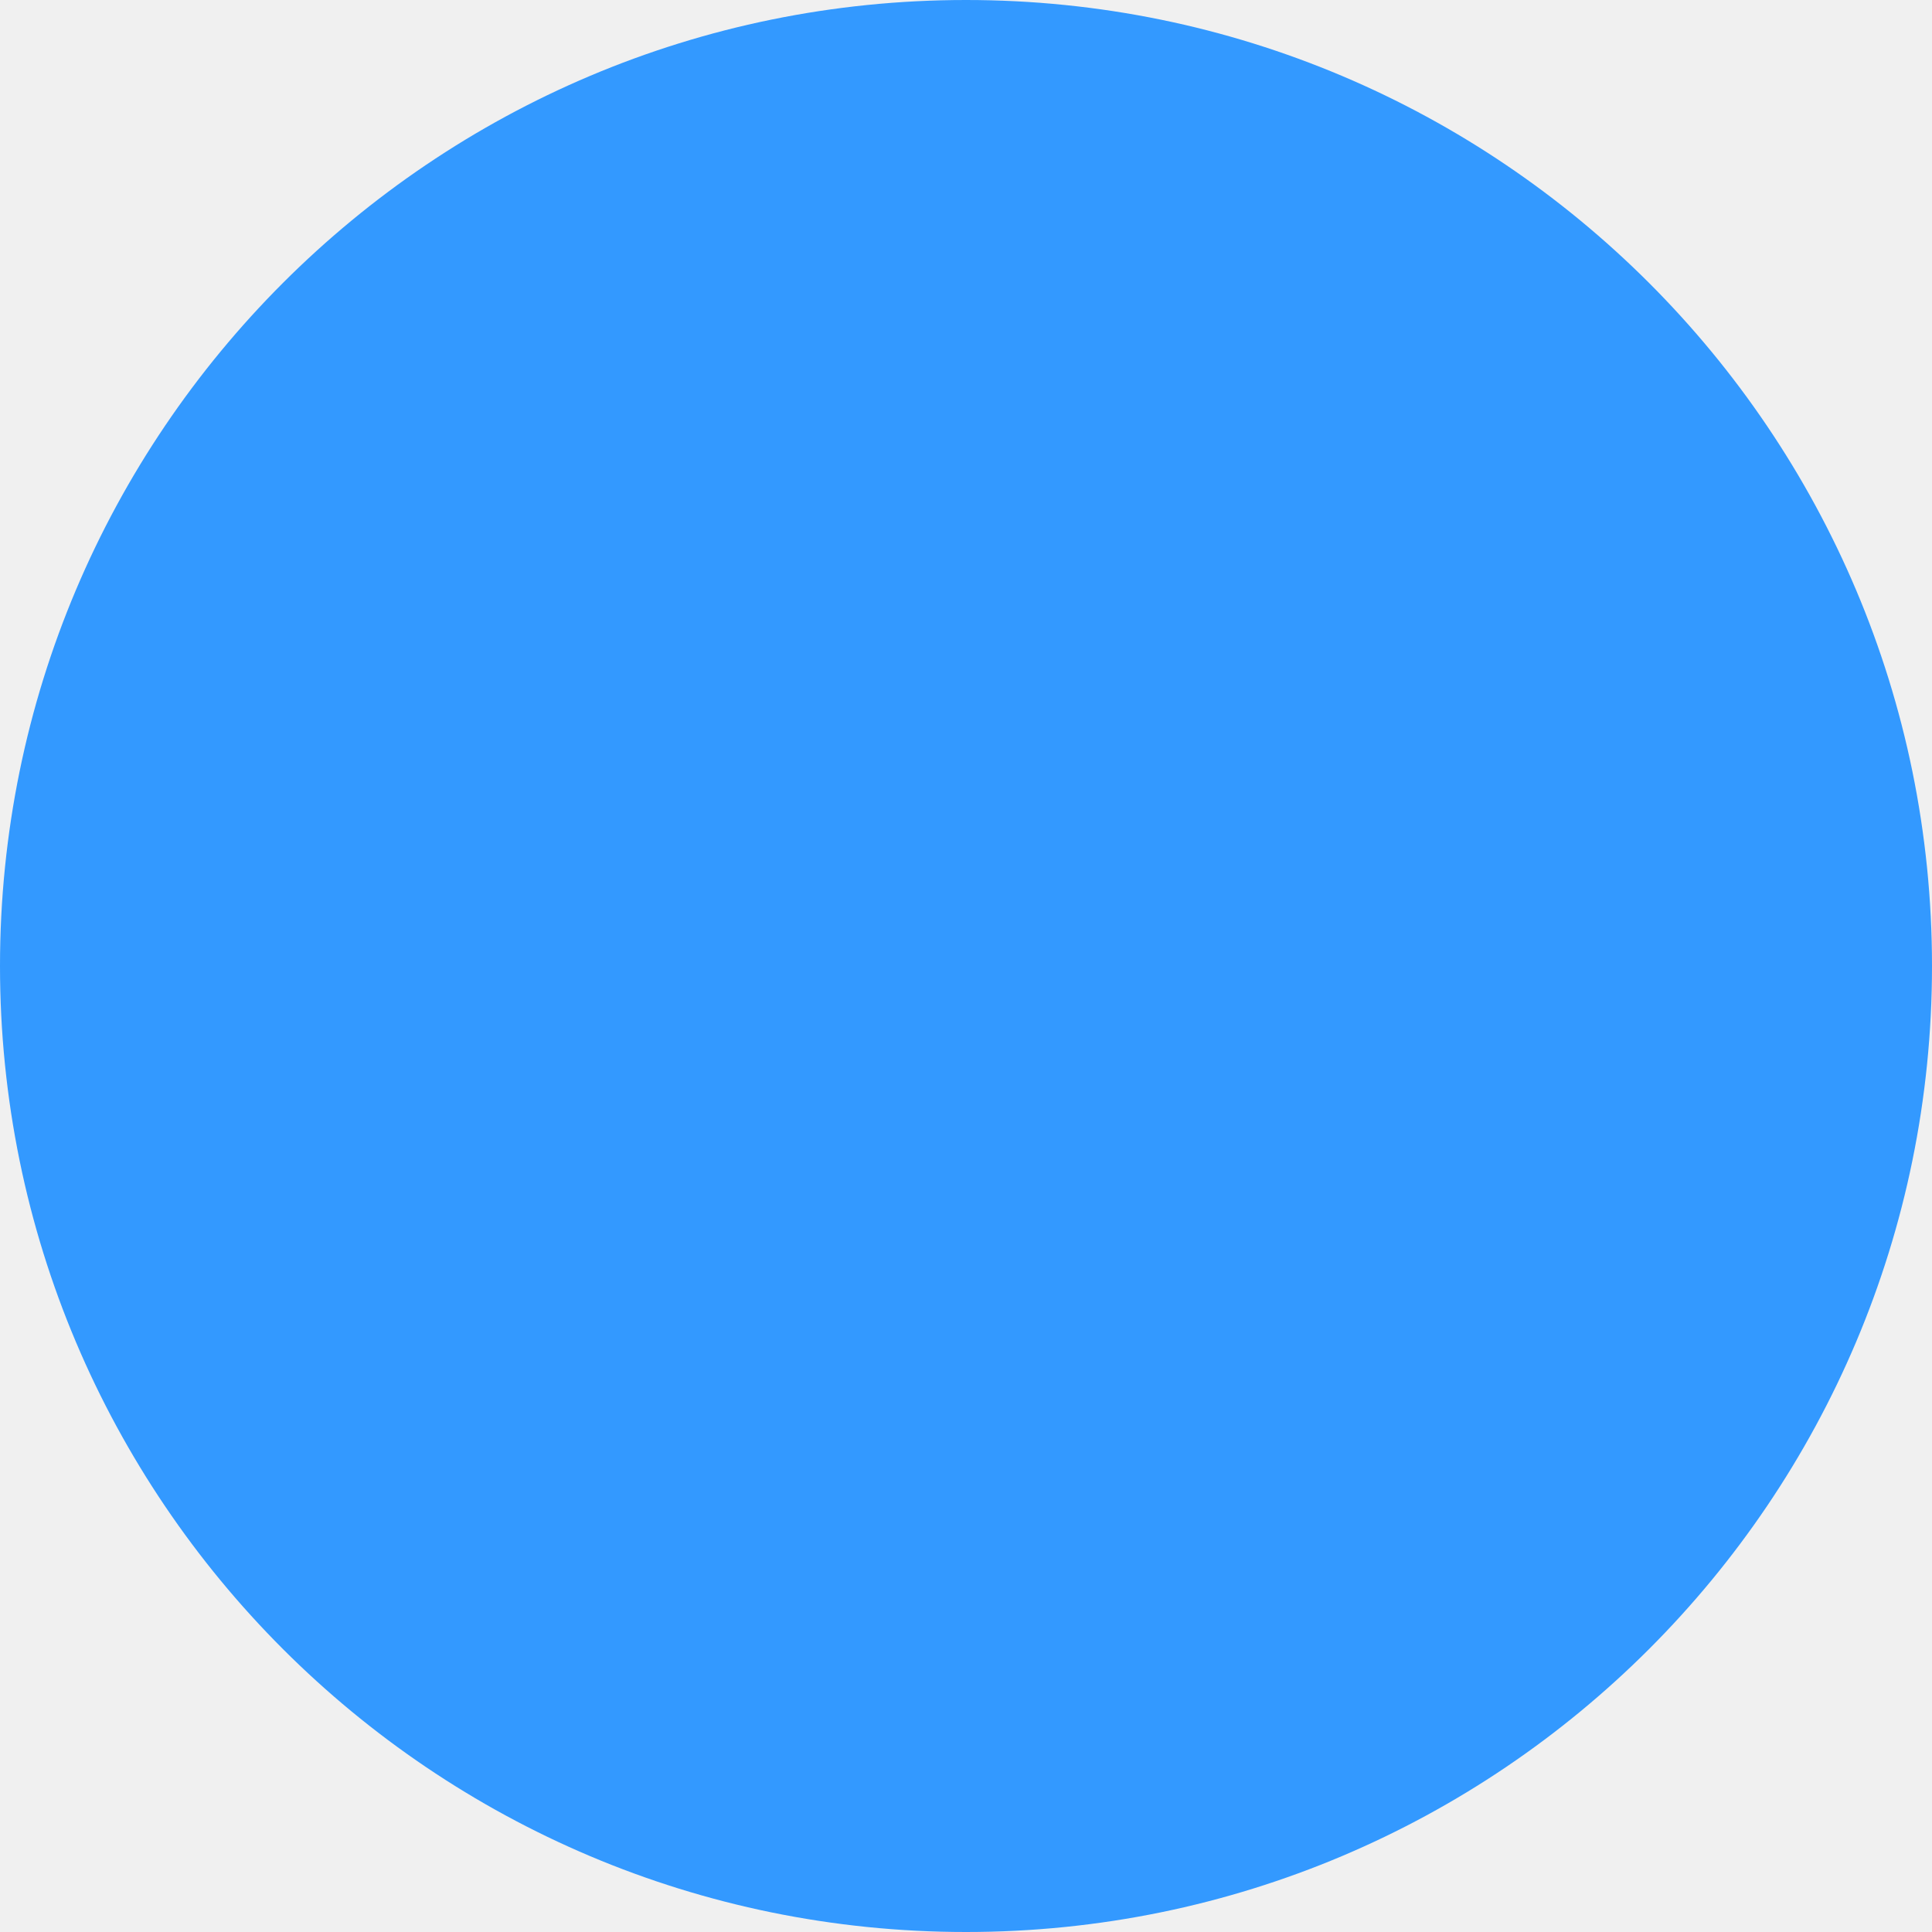
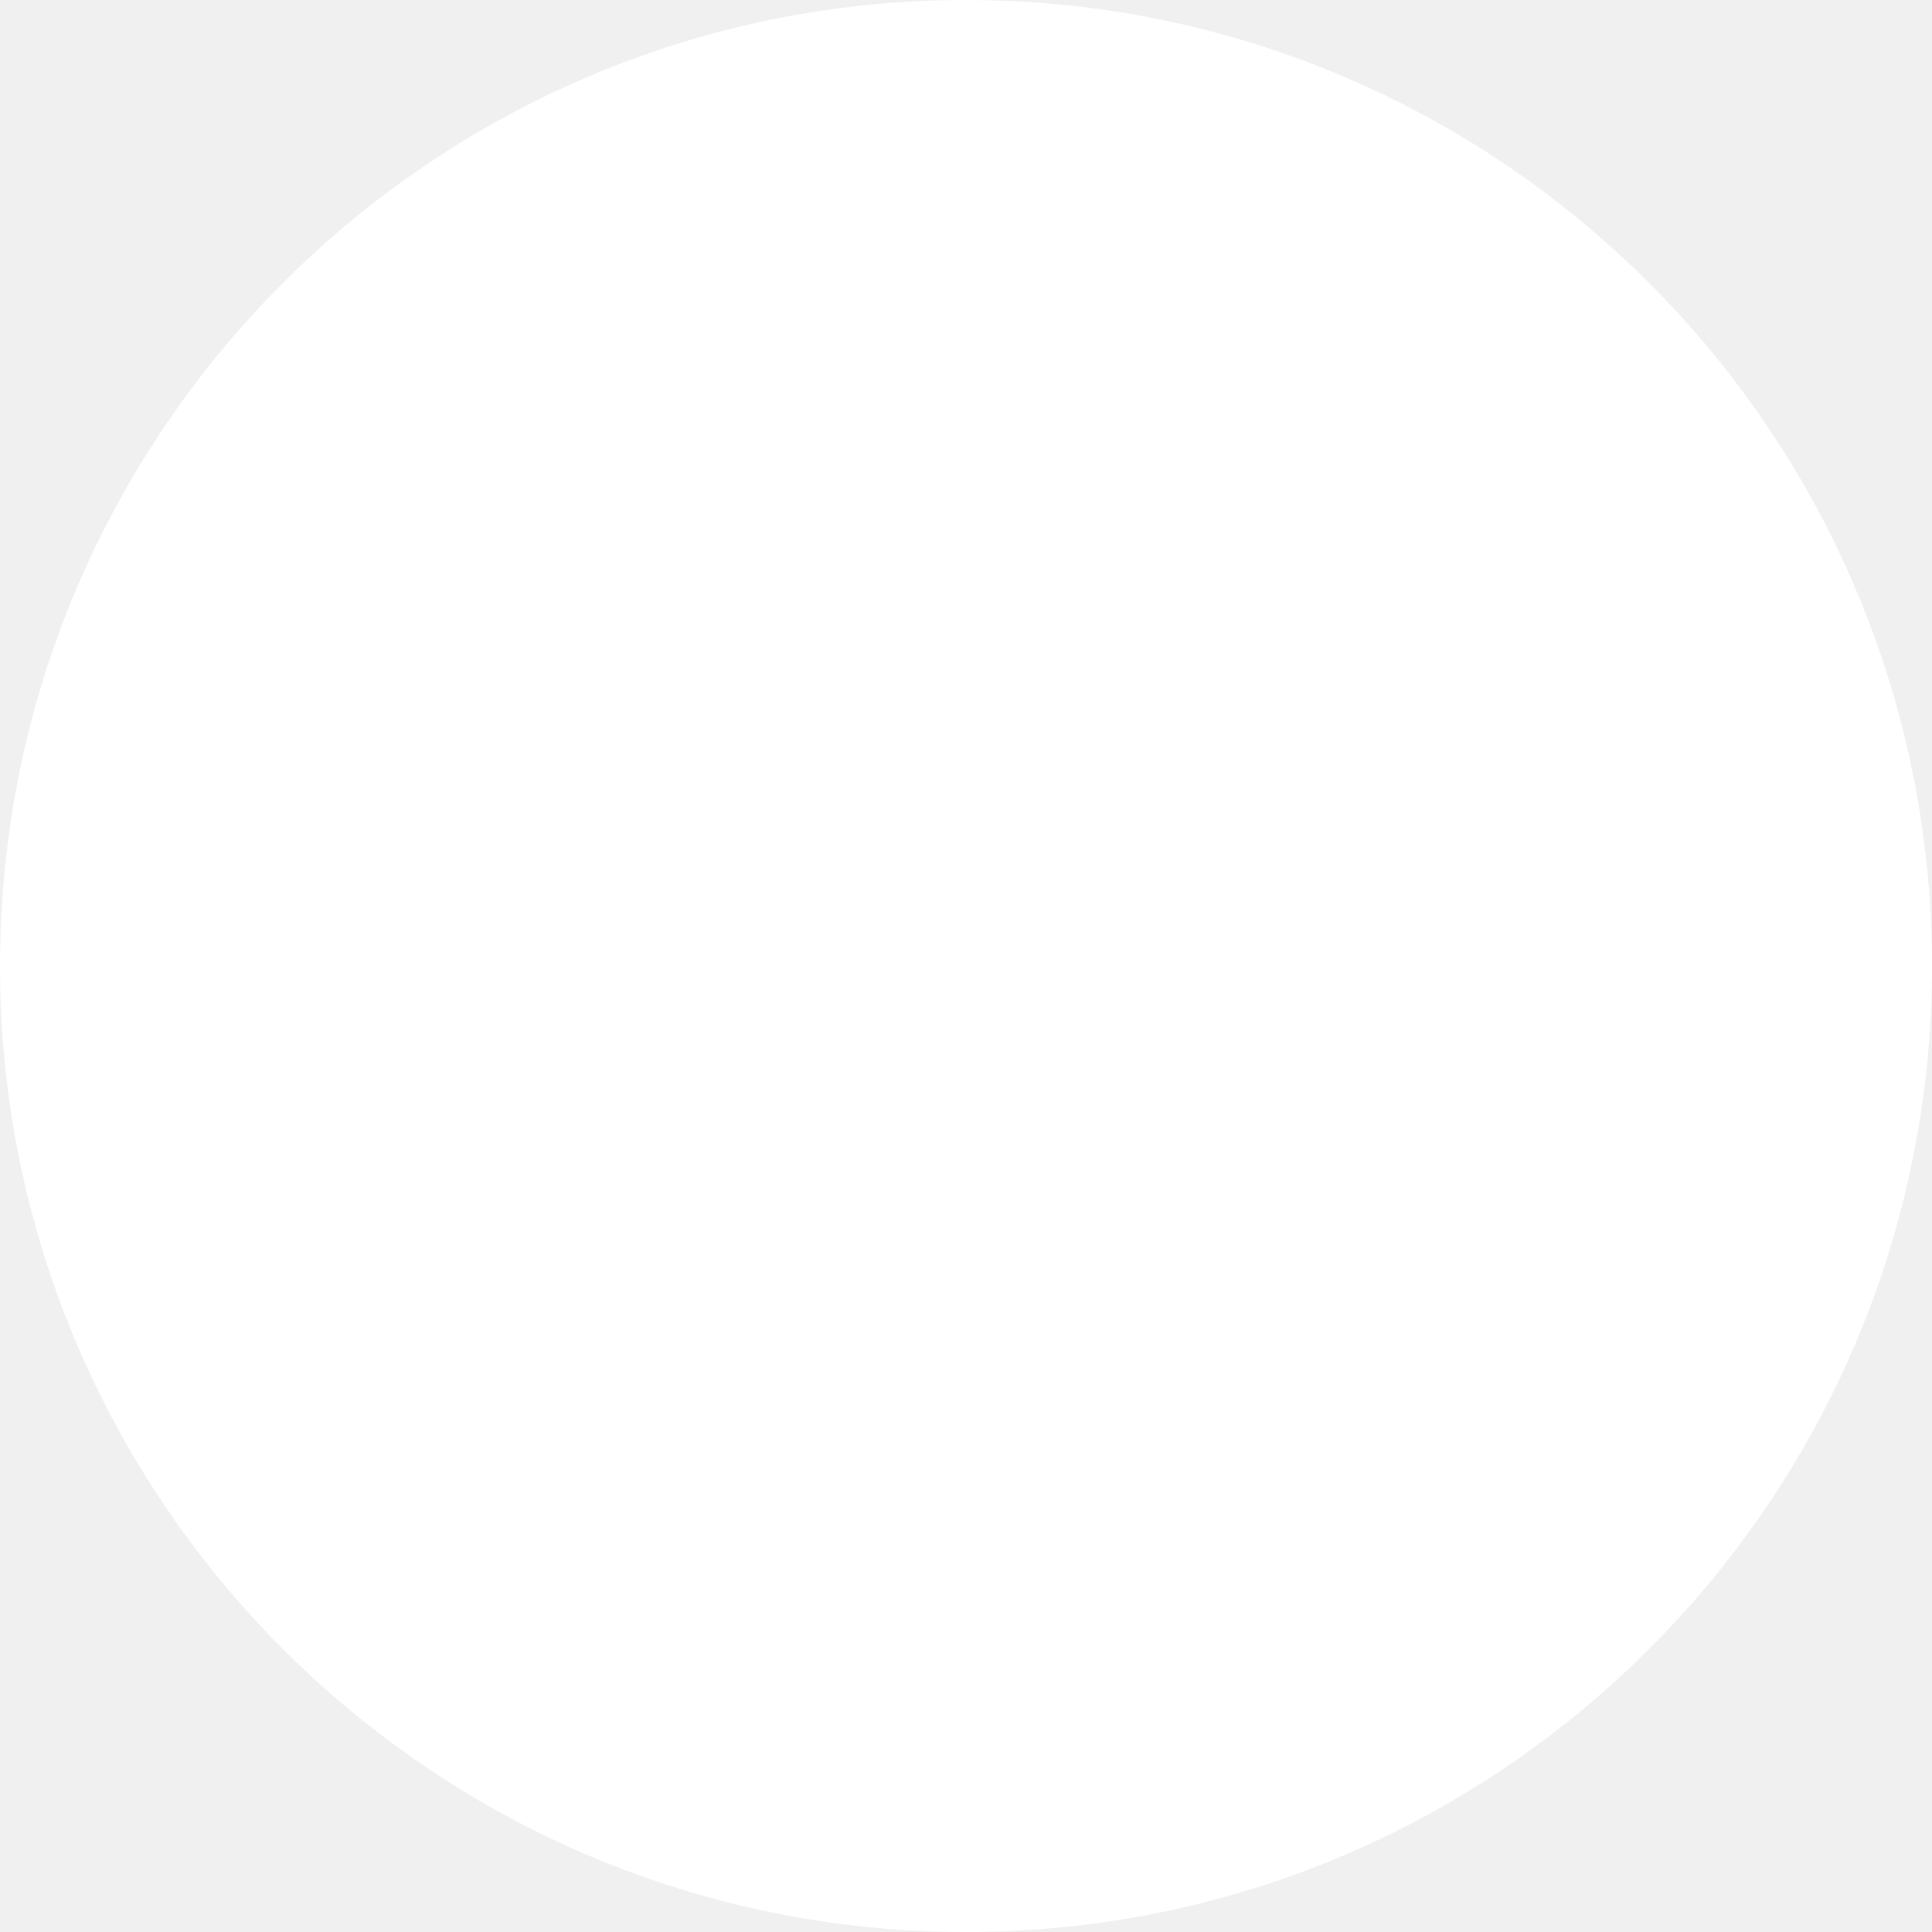
<svg xmlns="http://www.w3.org/2000/svg" width="6" height="6" viewBox="0 0 6 6" fill="none">
-   <circle cx="3" cy="3" r="3" fill="#3399FF" />
+   <circle cx="3" cy="3" r="3" fill="white" />
</svg>
